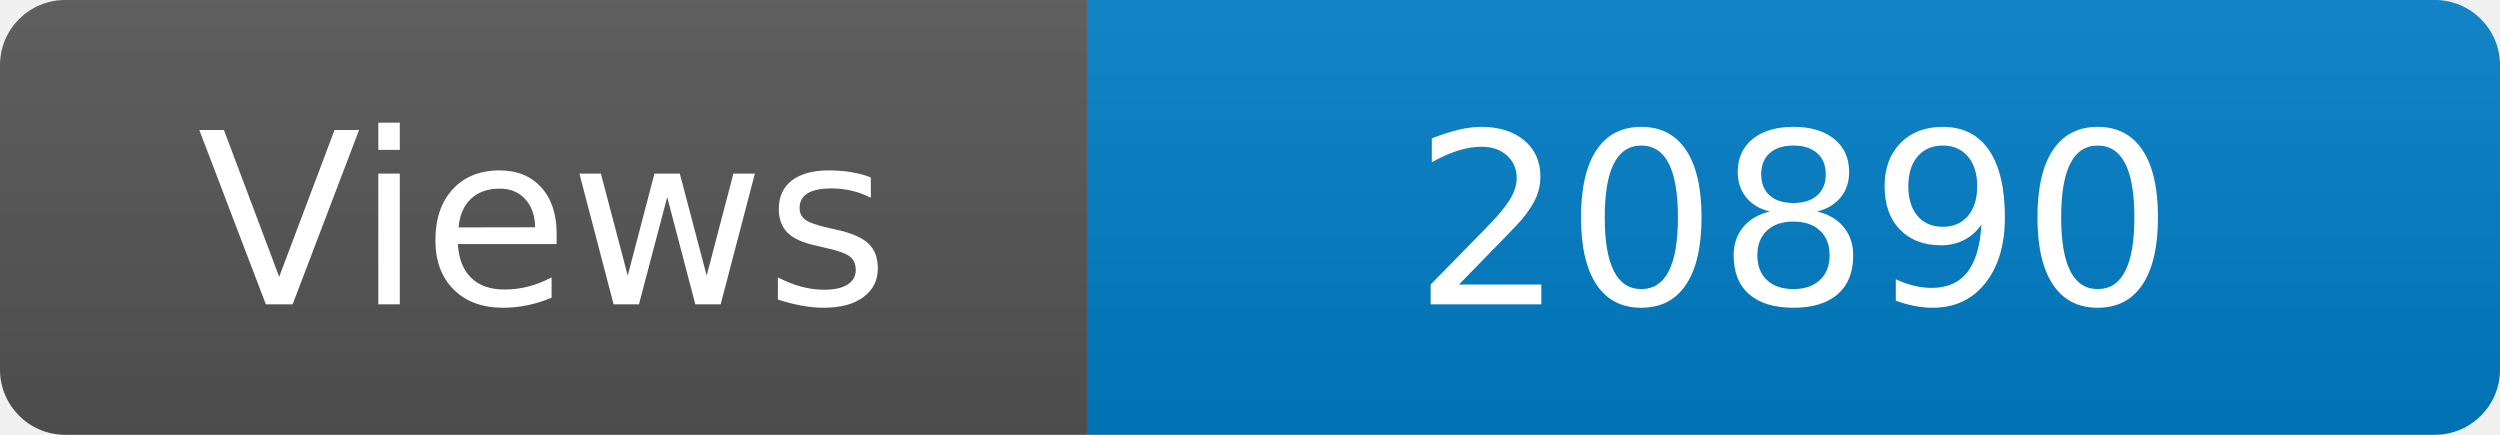
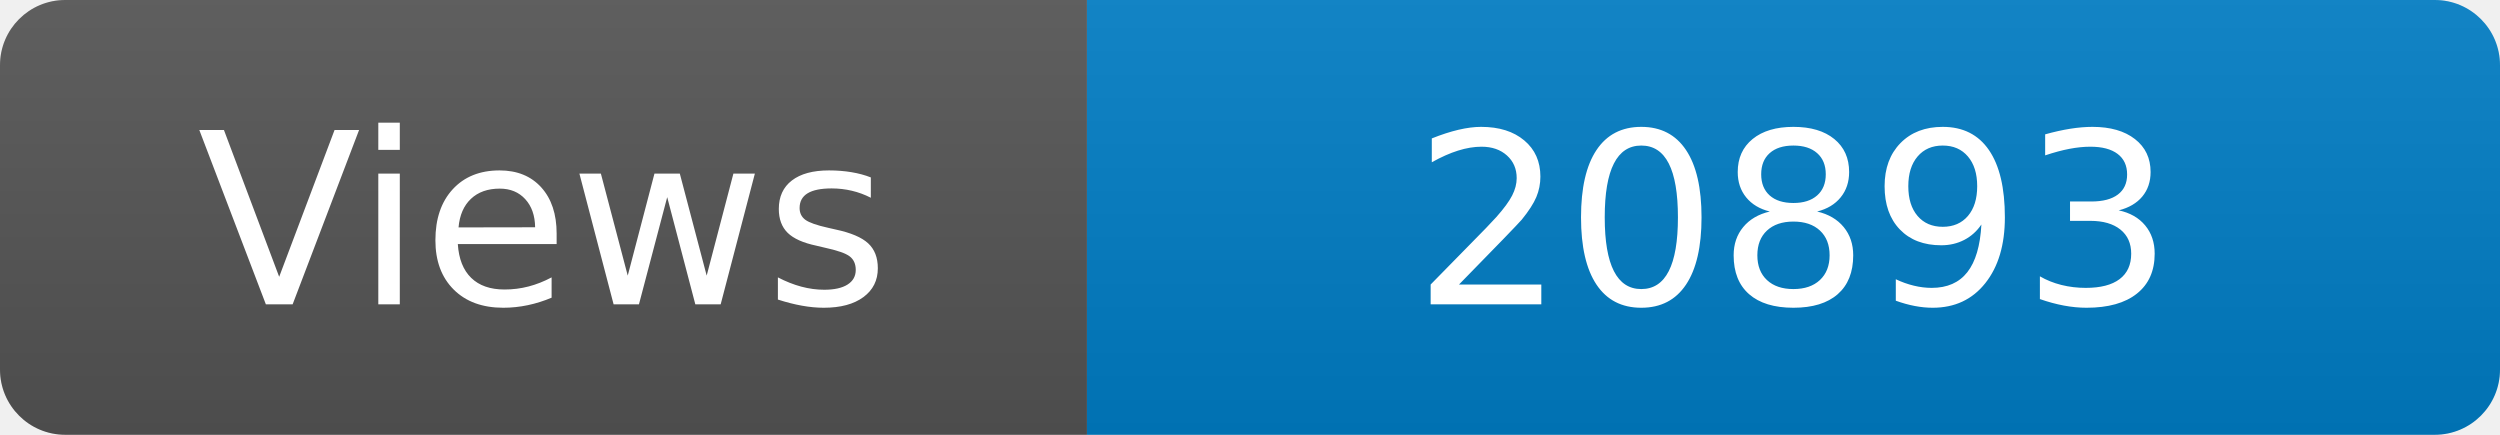
<svg xmlns="http://www.w3.org/2000/svg" width="115" height="20" role="img" aria-label="Maintained?: yes">
  <linearGradient id="s" x2="0" y2="100%">
    <stop offset="0" stop-color="#bbb" stop-opacity=".1" />
    <stop offset="1" stop-opacity=".1" />
  </linearGradient>
  <clipPath id="r">
    <rect width="115" height="20" rx="3" fill="#fff" />
  </clipPath>
  <g clip-path="url(#r)">
    <rect width="50" height="20" fill="#555" />
    <rect x="50" width="160" height="20" fill="#007ec6" />
    <rect width="115" height="20" fill="url(#s)" />
  </g>
  <g fill="#fff" text-anchor="middle" font-family="Verdana,Geneva,DejaVu Sans,sans-serif" font-size="110">
    <text x="250" y="140" transform="scale(.1)" fill="#fff">Views</text>
-     <text x="825" y="140" transform="scale(.1)" fill="#fff">20890</text>
+     <text x="825" y="140" transform="scale(.1)" fill="#fff">20893</text>
  </g>
</svg>
